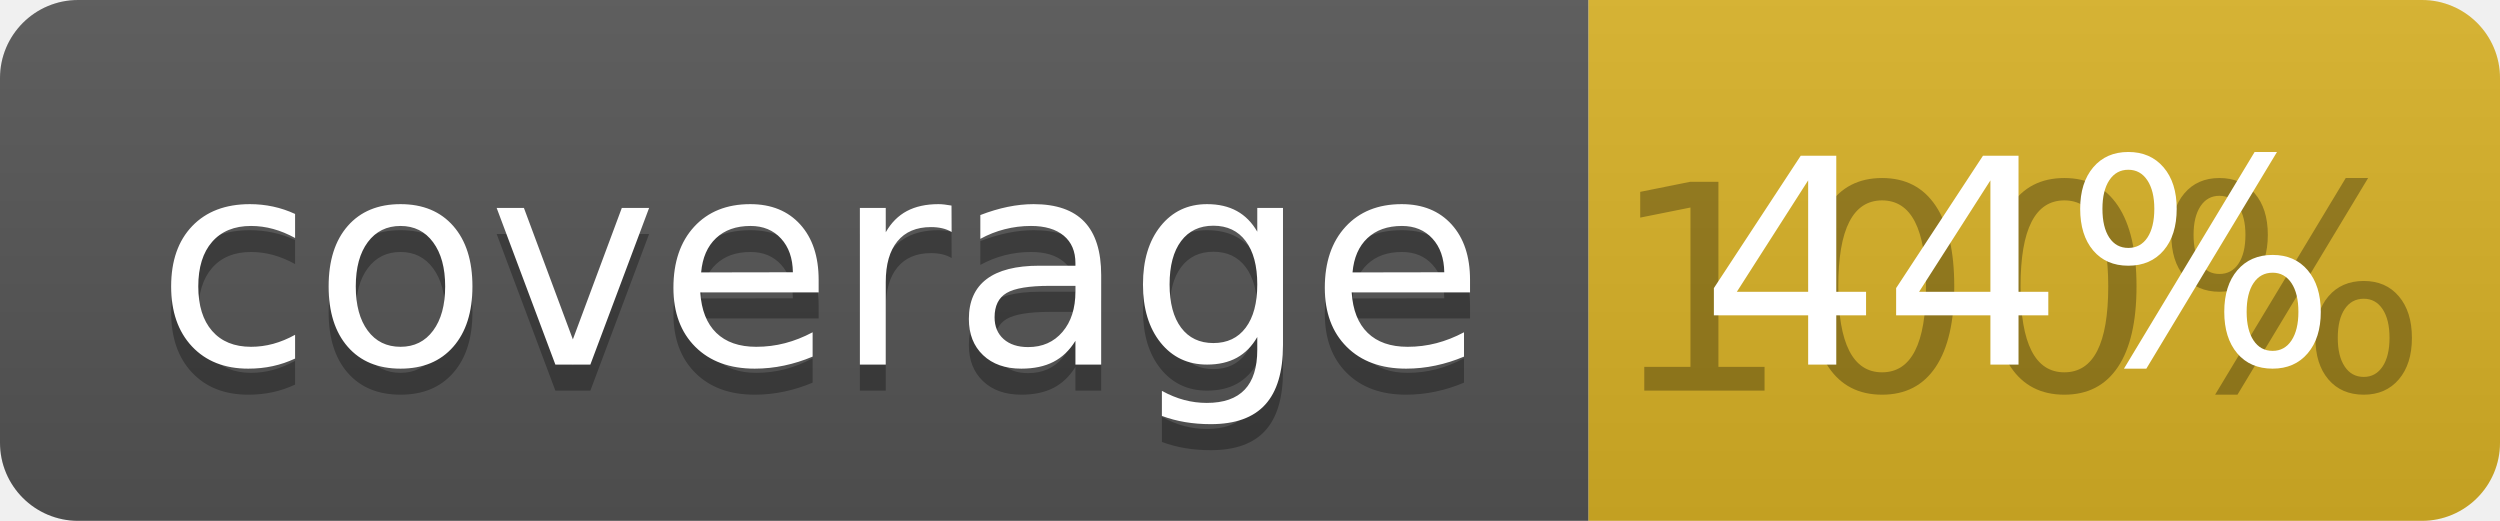
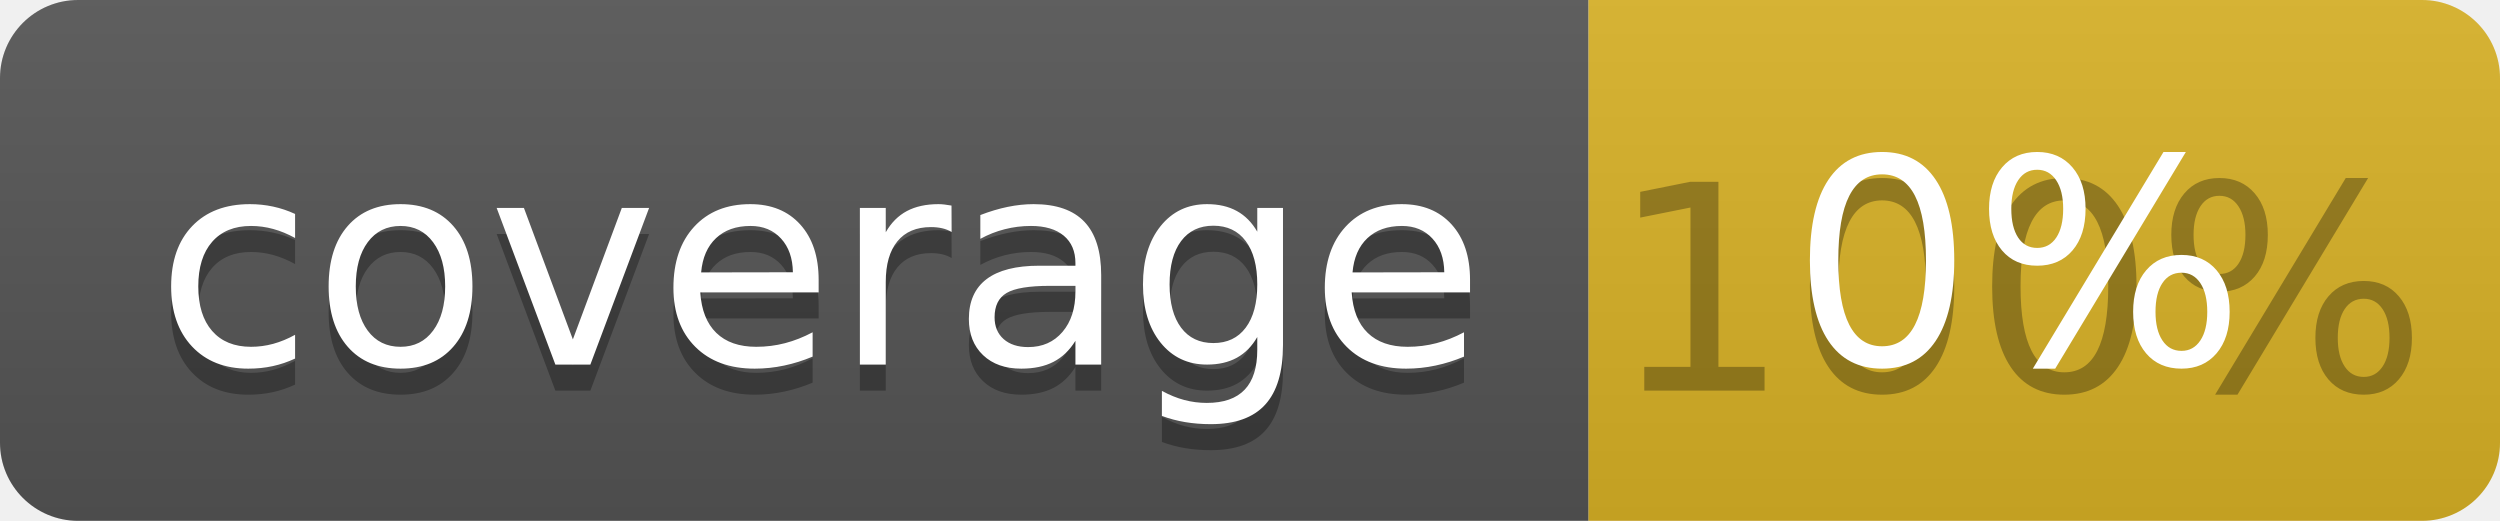
<svg xmlns="http://www.w3.org/2000/svg" width="96" height="20">
  <linearGradient id="b" x2="0" y2="100%">
    <stop offset="0" stop-color="#bbb" stop-opacity=".1" />
    <stop offset="1" stop-opacity=".1" />
  </linearGradient>
  <clipPath id="a">
    <rect width="96" height="20" rx="3" fill="#fff" />
  </clipPath>
  <g clip-path="url(#a)">
    <path fill="#555" d="M0 0h61v20H0z" />
    <path fill="#D9B226" d="M61 0h35v20H61z" />
    <path fill="url(#b)" d="M0 0h96v20H0z" />
  </g>
  <g fill="#fff" text-anchor="middle" font-family="DejaVu Sans,Verdana,Geneva,sans-serif" font-size="110">
    <text x="315" y="150" fill="#010101" fill-opacity=".3" transform="scale(.1)" textLength="510">coverage</text>
    <text x="315" y="140" transform="scale(.1)" textLength="510">coverage</text>
    <text x="775" y="150" fill="#010101" fill-opacity=".3" transform="scale(.1)" textLength="250">100%</text>
-     <text x="775" y="140" transform="scale(.1)" textLength="250">44%</text>
+     <text x="775" y="140" transform="scale(.1)" textLength="250">0%</text>
  </g>
</svg>
